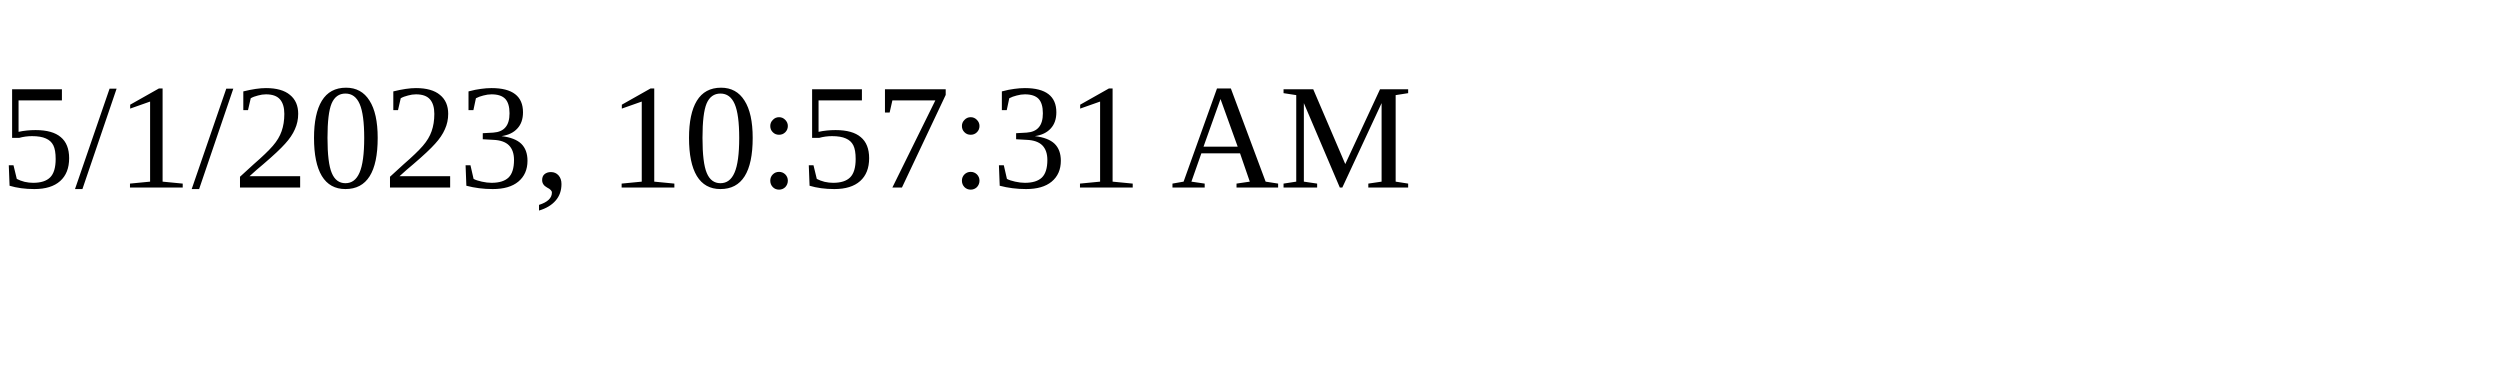
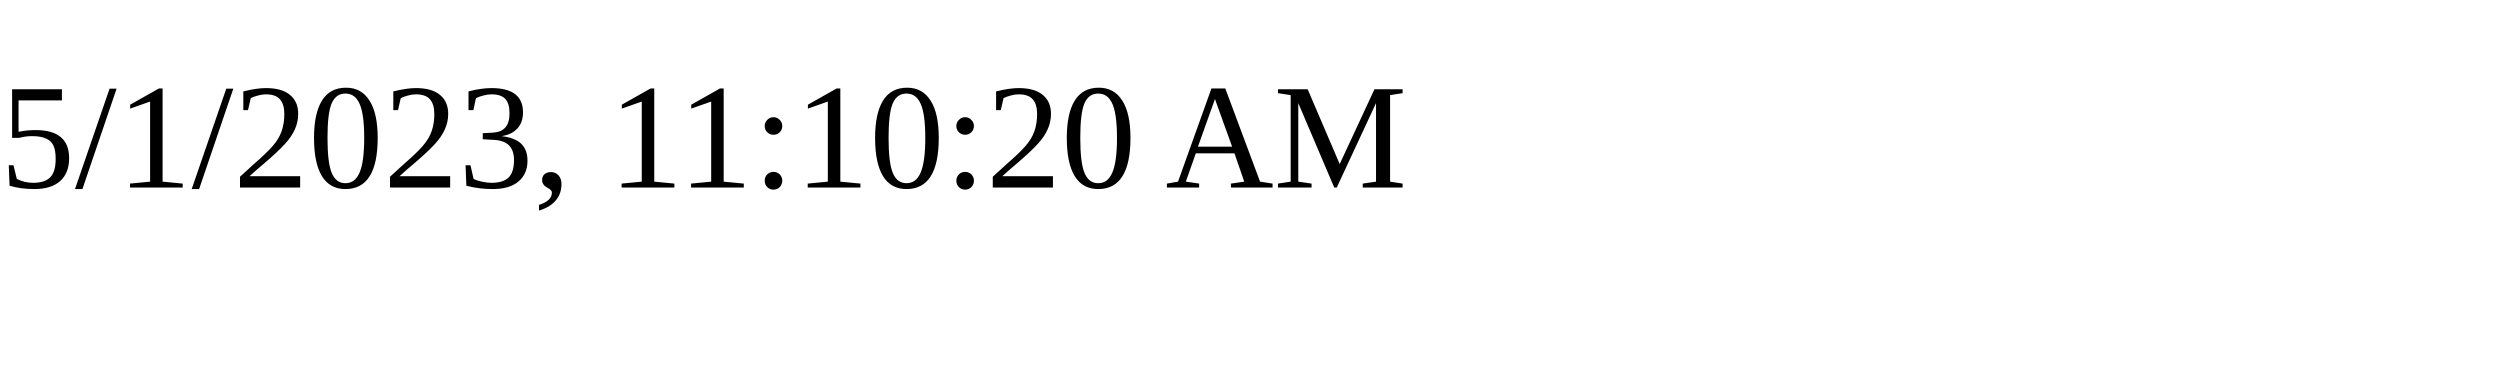
<svg xmlns="http://www.w3.org/2000/svg" height="30" width="200">
-   <text x="0" y="15">5/1/2023, 10:57:31 AM</text>
+   <text x="0" y="15">5/1/2023, 11:10:20 AM</text>
</svg>
